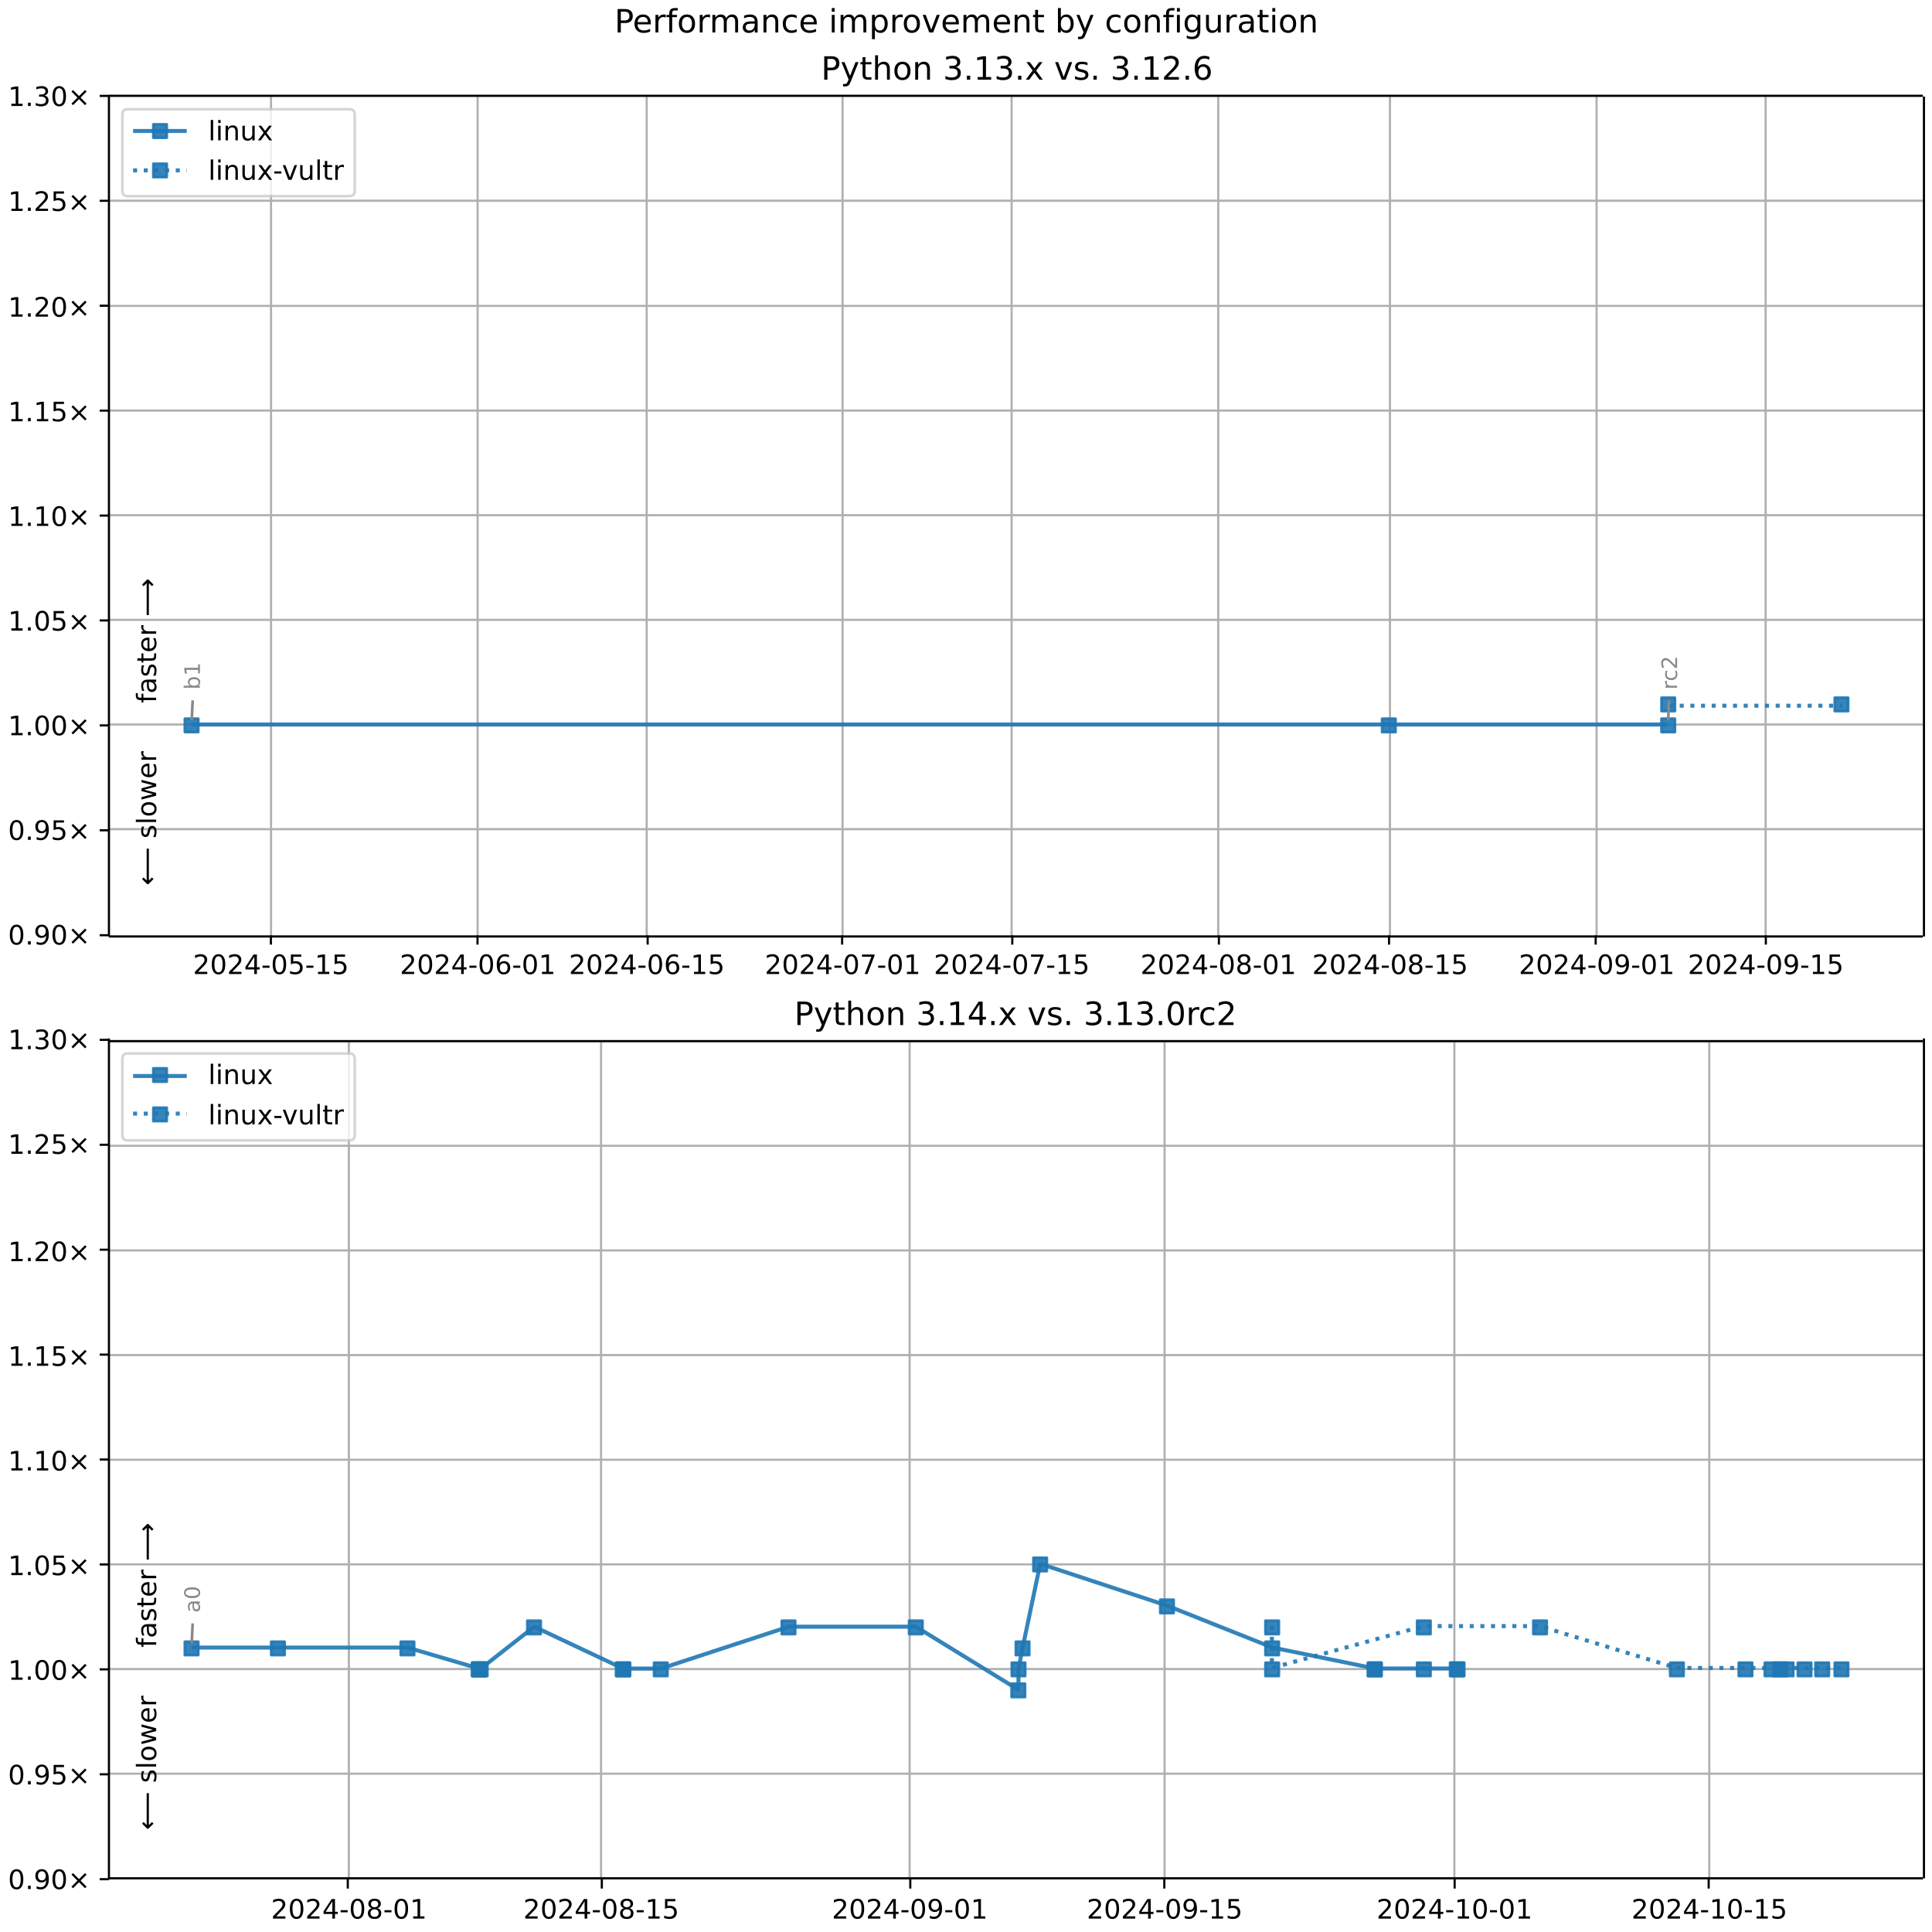
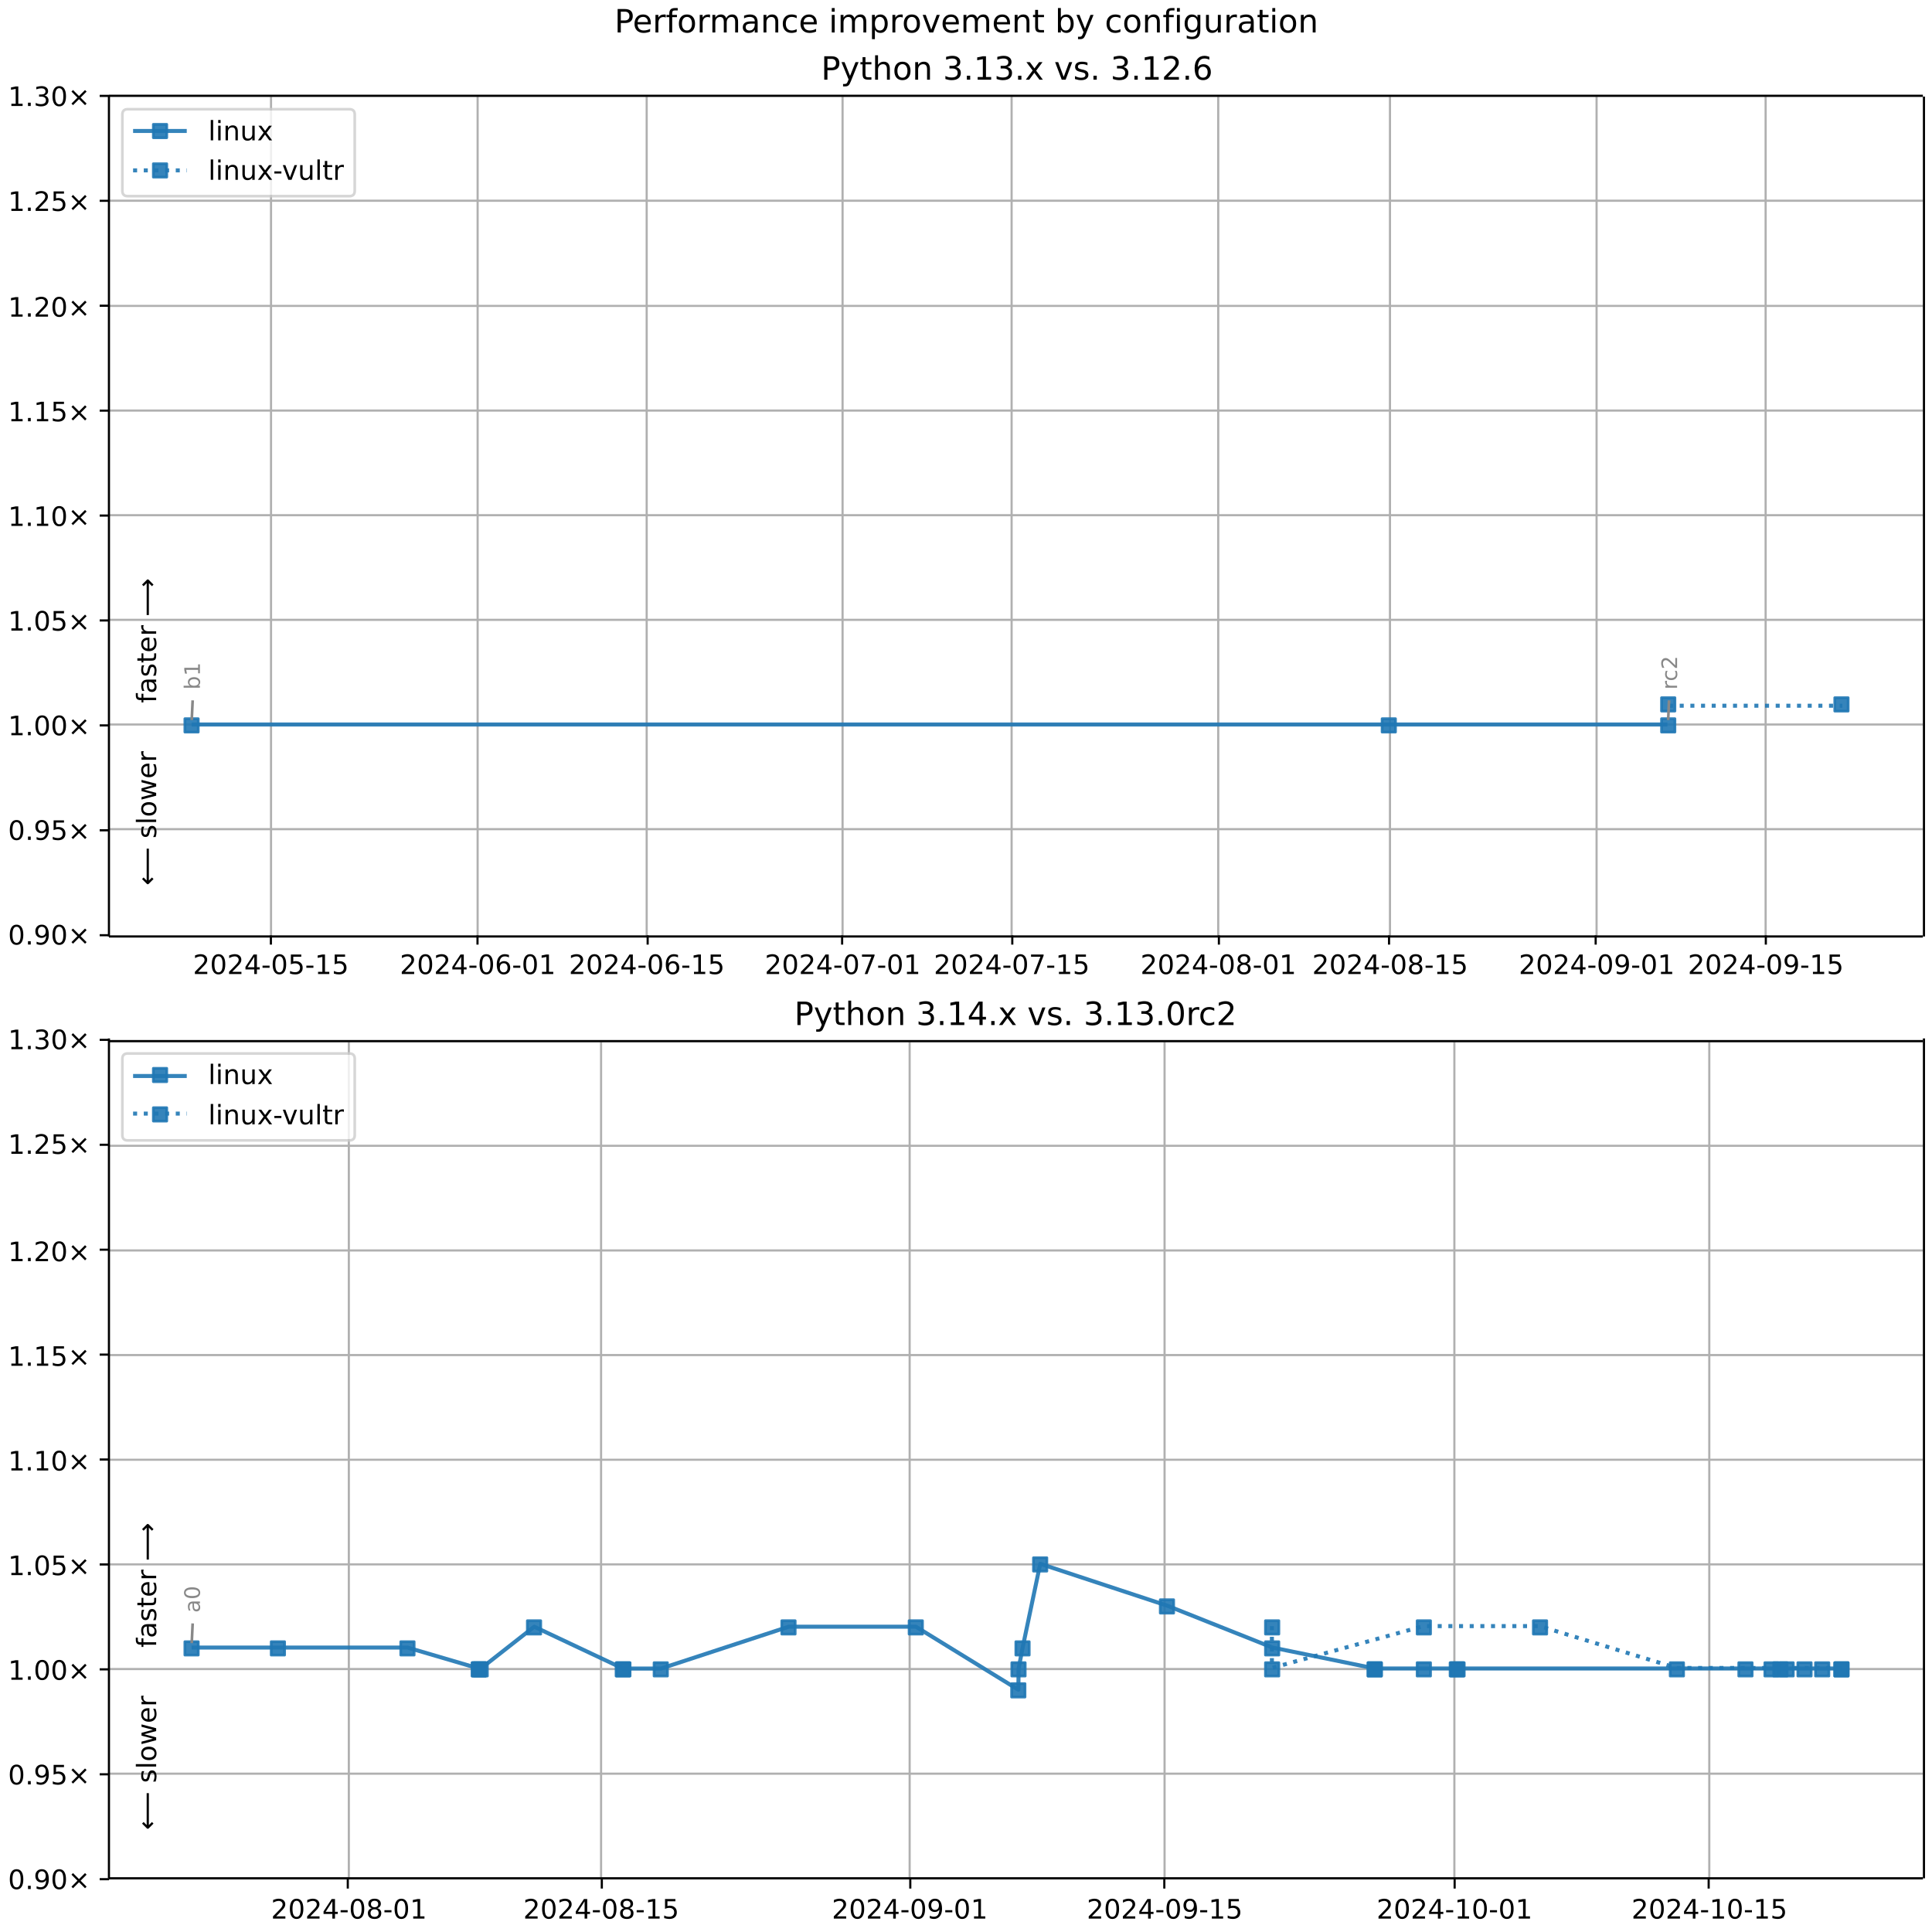
<svg xmlns="http://www.w3.org/2000/svg" xmlns:xlink="http://www.w3.org/1999/xlink" width="720pt" height="720pt" version="1.1" viewBox="0 0 720 720">
  <defs>
    <style type="text/css">*{stroke-linejoin: round; stroke-linecap: butt}</style>
  </defs>
  <path d="m0 720h720v-720h-720z" fill="#fff" />
  <path d="m40.6 349h676v-313h-676z" fill="#fff" />
  <path d="m101 349v-313" clip-path="url(#g)" fill="none" stroke="#b0b0b0" stroke-linecap="square" stroke-width=".8" />
  <defs>
    <path id="m" d="m0 0v3.5" stroke="#000" stroke-width=".8" />
  </defs>
  <use x="100.953" y="348.529" stroke="#000000" stroke-width=".8" xlink:href="#m" />
  <g transform="translate(71.9 363) scale(.1 -.1)">
    <defs>
      <path id="d" transform="scale(.0156)" d="m1228 531h2203v-531h-2962v531q359 372 979 998 621 627 780 809 303 340 423 576 121 236 121 464 0 372-261 606-261 235-680 235-297 0-627-103-329-103-704-313v638q381 153 712 231 332 78 607 78 725 0 1156-363 431-362 431-968 0-288-108-546-107-257-392-607-78-91-497-524-418-433-1181-1211z" />
      <path id="a" transform="scale(.0156)" d="m2034 4250q-487 0-733-480-245-479-245-1442 0-959 245-1439 246-480 733-480 491 0 736 480 246 480 246 1439 0 963-246 1442-245 480-736 480zm0 500q785 0 1199-621 414-620 414-1801 0-1178-414-1799-414-620-1199-620-784 0-1198 620-414 621-414 1799 0 1181 414 1801 414 621 1198 621z" />
      <path id="l" transform="scale(.0156)" d="m2419 4116-1594-2491h1594v2491zm-166 550h794v-3041h666v-525h-666v-1100h-628v1100h-2106v609l1940 2957z" />
      <path id="e" transform="scale(.0156)" d="m313 2009h1684v-512h-1684v512z" />
      <path id="k" transform="scale(.0156)" d="m691 4666h2478v-532h-1900v-1143q137 47 274 70 138 23 276 23 781 0 1237-428 457-428 457-1159 0-753-469-1171-469-417-1322-417-294 0-599 50-304 50-629 150v635q281-153 581-228t634-75q541 0 856 284 316 284 316 772 0 487-316 771-315 285-856 285-253 0-505-56-251-56-513-175v2344z" />
      <path id="c" transform="scale(.0156)" d="m794 531h1031v3560l-1122-225v575l1116 225h631v-4135h1031v-531h-2687v531z" />
    </defs>
    <use xlink:href="#d" />
    <use x="63.623" xlink:href="#a" />
    <use x="127.246" xlink:href="#d" />
    <use x="190.869" xlink:href="#l" />
    <use x="254.492" xlink:href="#e" />
    <use x="290.576" xlink:href="#a" />
    <use x="354.199" xlink:href="#k" />
    <use x="417.822" xlink:href="#e" />
    <use x="453.906" xlink:href="#c" />
    <use x="517.529" xlink:href="#k" />
  </g>
  <path d="m178 349v-313" clip-path="url(#g)" fill="none" stroke="#b0b0b0" stroke-linecap="square" stroke-width=".8" />
  <use x="177.953" y="348.529" stroke="#000000" stroke-width=".8" xlink:href="#m" />
  <g transform="translate(149 363) scale(.1 -.1)">
    <defs>
      <path id="ah" transform="scale(.0156)" d="m2113 2584q-425 0-674-291-248-290-248-796 0-503 248-796 249-292 674-292t673 292q248 293 248 796 0 506-248 796-248 291-673 291zm1253 1979v-575q-238 112-480 171-242 60-480 60-625 0-955-422-329-422-376-1275 184 272 462 417 279 145 613 145 703 0 1111-427 408-426 408-1160 0-719-425-1154-425-434-1131-434-810 0-1238 620-428 621-428 1799 0 1106 525 1764t1409 658q238 0 480-47t505-140z" />
    </defs>
    <use xlink:href="#d" />
    <use x="63.623" xlink:href="#a" />
    <use x="127.246" xlink:href="#d" />
    <use x="190.869" xlink:href="#l" />
    <use x="254.492" xlink:href="#e" />
    <use x="290.576" xlink:href="#a" />
    <use x="354.199" xlink:href="#ah" />
    <use x="417.822" xlink:href="#e" />
    <use x="453.906" xlink:href="#a" />
    <use x="517.529" xlink:href="#c" />
  </g>
  <path d="m241 349v-313" clip-path="url(#g)" fill="none" stroke="#b0b0b0" stroke-linecap="square" stroke-width=".8" />
  <use x="241.365" y="348.529" stroke="#000000" stroke-width=".8" xlink:href="#m" />
  <g transform="translate(212 363) scale(.1 -.1)">
    <use xlink:href="#d" />
    <use x="63.623" xlink:href="#a" />
    <use x="127.246" xlink:href="#d" />
    <use x="190.869" xlink:href="#l" />
    <use x="254.492" xlink:href="#e" />
    <use x="290.576" xlink:href="#a" />
    <use x="354.199" xlink:href="#ah" />
    <use x="417.822" xlink:href="#e" />
    <use x="453.906" xlink:href="#c" />
    <use x="517.529" xlink:href="#k" />
  </g>
  <path d="m314 349v-313" clip-path="url(#g)" fill="none" stroke="#b0b0b0" stroke-linecap="square" stroke-width=".8" />
  <use x="313.835" y="348.529" stroke="#000000" stroke-width=".8" xlink:href="#m" />
  <g transform="translate(285 363) scale(.1 -.1)">
    <defs>
      <path id="al" transform="scale(.0156)" d="m525 4666h3e3v-269l-1694-4397h-659l1594 4134h-2241v532z" />
    </defs>
    <use xlink:href="#d" />
    <use x="63.623" xlink:href="#a" />
    <use x="127.246" xlink:href="#d" />
    <use x="190.869" xlink:href="#l" />
    <use x="254.492" xlink:href="#e" />
    <use x="290.576" xlink:href="#a" />
    <use x="354.199" xlink:href="#al" />
    <use x="417.822" xlink:href="#e" />
    <use x="453.906" xlink:href="#a" />
    <use x="517.529" xlink:href="#c" />
  </g>
  <path d="m377 349v-313" clip-path="url(#g)" fill="none" stroke="#b0b0b0" stroke-linecap="square" stroke-width=".8" />
  <use x="377.247" y="348.529" stroke="#000000" stroke-width=".8" xlink:href="#m" />
  <g transform="translate(348 363) scale(.1 -.1)">
    <use xlink:href="#d" />
    <use x="63.623" xlink:href="#a" />
    <use x="127.246" xlink:href="#d" />
    <use x="190.869" xlink:href="#l" />
    <use x="254.492" xlink:href="#e" />
    <use x="290.576" xlink:href="#a" />
    <use x="354.199" xlink:href="#al" />
    <use x="417.822" xlink:href="#e" />
    <use x="453.906" xlink:href="#c" />
    <use x="517.529" xlink:href="#k" />
  </g>
  <path d="m454 349v-313" clip-path="url(#g)" fill="none" stroke="#b0b0b0" stroke-linecap="square" stroke-width=".8" />
  <use x="454.247" y="348.529" stroke="#000000" stroke-width=".8" xlink:href="#m" />
  <g transform="translate(425 363) scale(.1 -.1)">
    <defs>
      <path id="ad" transform="scale(.0156)" d="m2034 2216q-450 0-708-241-257-241-257-662 0-422 257-663 258-241 708-241t709 242q260 243 260 662 0 421-258 662-257 241-711 241zm-631 268q-406 100-633 378-226 279-226 679 0 559 398 884 399 325 1092 325 697 0 1094-325t397-884q0-400-227-679-226-278-629-378 456-106 710-416 255-309 255-755 0-679-414-1042-414-362-1186-362-771 0-1186 362-414 363-414 1042 0 446 256 755 257 310 713 416zm-231 997q0-362 226-565 227-203 636-203 407 0 636 203 230 203 230 565 0 363-230 566-229 203-636 203-409 0-636-203-226-203-226-566z" />
    </defs>
    <use xlink:href="#d" />
    <use x="63.623" xlink:href="#a" />
    <use x="127.246" xlink:href="#d" />
    <use x="190.869" xlink:href="#l" />
    <use x="254.492" xlink:href="#e" />
    <use x="290.576" xlink:href="#a" />
    <use x="354.199" xlink:href="#ad" />
    <use x="417.822" xlink:href="#e" />
    <use x="453.906" xlink:href="#a" />
    <use x="517.529" xlink:href="#c" />
  </g>
  <path d="m518 349v-313" clip-path="url(#g)" fill="none" stroke="#b0b0b0" stroke-linecap="square" stroke-width=".8" />
  <use x="517.659" y="348.529" stroke="#000000" stroke-width=".8" xlink:href="#m" />
  <g transform="translate(489 363) scale(.1 -.1)">
    <use xlink:href="#d" />
    <use x="63.623" xlink:href="#a" />
    <use x="127.246" xlink:href="#d" />
    <use x="190.869" xlink:href="#l" />
    <use x="254.492" xlink:href="#e" />
    <use x="290.576" xlink:href="#a" />
    <use x="354.199" xlink:href="#ad" />
    <use x="417.822" xlink:href="#e" />
    <use x="453.906" xlink:href="#c" />
    <use x="517.529" xlink:href="#k" />
  </g>
  <path d="m595 349v-313" clip-path="url(#g)" fill="none" stroke="#b0b0b0" stroke-linecap="square" stroke-width=".8" />
  <use x="594.659" y="348.529" stroke="#000000" stroke-width=".8" xlink:href="#m" />
  <g transform="translate(566 363) scale(.1 -.1)">
    <defs>
      <path id="t" transform="scale(.0156)" d="m703 97v575q238-113 481-172 244-59 479-59 625 0 954 420 330 420 377 1277-181-269-460-413-278-144-615-144-700 0-1108 423-408 424-408 1159 0 718 425 1152 425 435 1131 435 810 0 1236-621 427-620 427-1801 0-1103-524-1761-523-658-1407-658-238 0-482 47-243 47-506 141zm1256 1978q425 0 673 290 249 291 249 798 0 503-249 795-248 292-673 292t-673-292-248-795q0-507 248-798 248-290 673-290z" />
    </defs>
    <use xlink:href="#d" />
    <use x="63.623" xlink:href="#a" />
    <use x="127.246" xlink:href="#d" />
    <use x="190.869" xlink:href="#l" />
    <use x="254.492" xlink:href="#e" />
    <use x="290.576" xlink:href="#a" />
    <use x="354.199" xlink:href="#t" />
    <use x="417.822" xlink:href="#e" />
    <use x="453.906" xlink:href="#a" />
    <use x="517.529" xlink:href="#c" />
  </g>
  <path d="m658 349v-313" clip-path="url(#g)" fill="none" stroke="#b0b0b0" stroke-linecap="square" stroke-width=".8" />
  <use x="658.071" y="348.529" stroke="#000000" stroke-width=".8" xlink:href="#m" />
  <g transform="translate(629 363) scale(.1 -.1)">
    <use xlink:href="#d" />
    <use x="63.623" xlink:href="#a" />
    <use x="127.246" xlink:href="#d" />
    <use x="190.869" xlink:href="#l" />
    <use x="254.492" xlink:href="#e" />
    <use x="290.576" xlink:href="#a" />
    <use x="354.199" xlink:href="#t" />
    <use x="417.822" xlink:href="#e" />
    <use x="453.906" xlink:href="#c" />
    <use x="517.529" xlink:href="#k" />
  </g>
  <path d="m40.6 349h676" clip-path="url(#g)" fill="none" stroke="#b0b0b0" stroke-linecap="square" stroke-width=".8" />
  <defs>
    <path id="i" d="m0 0h-3.5" stroke="#000" stroke-width=".8" />
  </defs>
  <use x="40.646" y="348.529" stroke="#000000" stroke-width=".8" xlink:href="#i" />
  <g transform="translate(3 352) scale(.1 -.1)">
    <defs>
      <path id="f" transform="scale(.0156)" d="m684 794h660v-794h-660v794z" />
      <path id="j" transform="scale(.0156)" d="m4488 3438-1429-1435 1429-1428-372-378-1435 1434-1434-1434-369 378 1425 1428-1425 1435 369 378 1434-1435 1435 1435 372-378z" />
    </defs>
    <use xlink:href="#a" />
    <use x="63.623" xlink:href="#f" />
    <use x="95.41" xlink:href="#t" />
    <use x="159.033" xlink:href="#a" />
    <use x="222.656" xlink:href="#j" />
  </g>
  <path d="m40.6 309h676" clip-path="url(#g)" fill="none" stroke="#b0b0b0" stroke-linecap="square" stroke-width=".8" />
  <use x="40.646" y="309.429" stroke="#000000" stroke-width=".8" xlink:href="#i" />
  <g transform="translate(3 313) scale(.1 -.1)">
    <use xlink:href="#a" />
    <use x="63.623" xlink:href="#f" />
    <use x="95.41" xlink:href="#t" />
    <use x="159.033" xlink:href="#k" />
    <use x="222.656" xlink:href="#j" />
  </g>
  <path d="m40.6 270h676" clip-path="url(#g)" fill="none" stroke="#b0b0b0" stroke-linecap="square" stroke-width=".8" />
  <use x="40.646" y="270.33" stroke="#000000" stroke-width=".8" xlink:href="#i" />
  <g transform="translate(3 274) scale(.1 -.1)">
    <use xlink:href="#c" />
    <use x="63.623" xlink:href="#f" />
    <use x="95.41" xlink:href="#a" />
    <use x="159.033" xlink:href="#a" />
    <use x="222.656" xlink:href="#j" />
  </g>
  <path d="m40.6 231h676" clip-path="url(#g)" fill="none" stroke="#b0b0b0" stroke-linecap="square" stroke-width=".8" />
  <use x="40.646" y="231.23" stroke="#000000" stroke-width=".8" xlink:href="#i" />
  <g transform="translate(3 235) scale(.1 -.1)">
    <use xlink:href="#c" />
    <use x="63.623" xlink:href="#f" />
    <use x="95.41" xlink:href="#a" />
    <use x="159.033" xlink:href="#k" />
    <use x="222.656" xlink:href="#j" />
  </g>
  <path d="m40.6 192h676" clip-path="url(#g)" fill="none" stroke="#b0b0b0" stroke-linecap="square" stroke-width=".8" />
  <use x="40.646" y="192.131" stroke="#000000" stroke-width=".8" xlink:href="#i" />
  <g transform="translate(3 196) scale(.1 -.1)">
    <use xlink:href="#c" />
    <use x="63.623" xlink:href="#f" />
    <use x="95.41" xlink:href="#c" />
    <use x="159.033" xlink:href="#a" />
    <use x="222.656" xlink:href="#j" />
  </g>
  <path d="m40.6 153h676" clip-path="url(#g)" fill="none" stroke="#b0b0b0" stroke-linecap="square" stroke-width=".8" />
  <use x="40.646" y="153.031" stroke="#000000" stroke-width=".8" xlink:href="#i" />
  <g transform="translate(3 157) scale(.1 -.1)">
    <use xlink:href="#c" />
    <use x="63.623" xlink:href="#f" />
    <use x="95.41" xlink:href="#c" />
    <use x="159.033" xlink:href="#k" />
    <use x="222.656" xlink:href="#j" />
  </g>
  <path d="m40.6 114h676" clip-path="url(#g)" fill="none" stroke="#b0b0b0" stroke-linecap="square" stroke-width=".8" />
  <use x="40.646" y="113.932" stroke="#000000" stroke-width=".8" xlink:href="#i" />
  <g transform="translate(3 118) scale(.1 -.1)">
    <use xlink:href="#c" />
    <use x="63.623" xlink:href="#f" />
    <use x="95.41" xlink:href="#d" />
    <use x="159.033" xlink:href="#a" />
    <use x="222.656" xlink:href="#j" />
  </g>
  <path d="m40.6 74.8h676" clip-path="url(#g)" fill="none" stroke="#b0b0b0" stroke-linecap="square" stroke-width=".8" />
  <use x="40.646" y="74.832" stroke="#000000" stroke-width=".8" xlink:href="#i" />
  <g transform="translate(3 78.6) scale(.1 -.1)">
    <use xlink:href="#c" />
    <use x="63.623" xlink:href="#f" />
    <use x="95.41" xlink:href="#d" />
    <use x="159.033" xlink:href="#k" />
    <use x="222.656" xlink:href="#j" />
  </g>
  <path d="m40.6 35.7h676" clip-path="url(#g)" fill="none" stroke="#b0b0b0" stroke-linecap="square" stroke-width=".8" />
  <use x="40.646" y="35.733" stroke="#000000" stroke-width=".8" xlink:href="#i" />
  <g transform="translate(3 39.5) scale(.1 -.1)">
    <defs>
      <path id="u" transform="scale(.0156)" d="m2597 2516q453-97 707-404 255-306 255-756 0-690-475-1069-475-378-1350-378-293 0-604 58t-642 174v609q262-153 574-231 313-78 654-78 593 0 904 234t311 681q0 413-289 645-289 233-804 233h-544v519h569q465 0 712 186t247 536q0 359-255 551-254 193-729 193-260 0-557-57-297-56-653-174v562q360 100 674 150t592 50q719 0 1137-327 419-326 419-882 0-388-222-655t-631-370z" />
    </defs>
    <use xlink:href="#c" />
    <use x="63.623" xlink:href="#f" />
    <use x="95.41" xlink:href="#u" />
    <use x="159.033" xlink:href="#a" />
    <use x="222.656" xlink:href="#j" />
  </g>
  <path d="m71.4 270h446 104" clip-path="url(#g)" fill="none" stroke="#1f77b4" stroke-linecap="square" stroke-opacity=".9" stroke-width="1.5" />
  <defs>
    <path id="b" d="m-2.5 2.5h5v-5h-5z" stroke="#1f77b4" stroke-opacity=".9" />
  </defs>
  <g clip-path="url(#g)" fill="#1f77b4" fill-opacity=".9" stroke="#1f77b4" stroke-opacity=".9">
    <use x="71.389" y="270.33" xlink:href="#b" />
    <use x="517.569" y="270.33" xlink:href="#b" />
    <use x="621.695" y="270.33" xlink:href="#b" />
  </g>
  <g stroke="#1f77b4" stroke-opacity=".9">
    <path d="m622 263h64.6" clip-path="url(#g)" fill="none" stroke-dasharray="1.5,2.475" stroke-width="1.5" />
    <g clip-path="url(#g)" fill="#1f77b4" fill-opacity=".9">
      <use x="621.695" y="262.51" xlink:href="#b" />
      <use x="686.256" y="262.51" xlink:href="#b" />
    </g>
  </g>
  <path d="m40.6 349v-313" fill="none" stroke="#000" stroke-linecap="square" stroke-width=".8" />
  <path d="m717 349v-313" fill="none" stroke="#000" stroke-linecap="square" stroke-width=".8" />
  <path d="m40.6 349h676" fill="none" stroke="#000" stroke-linecap="square" stroke-width=".8" />
  <path d="m40.6 35.7h676" fill="none" stroke="#000" stroke-linecap="square" stroke-width=".8" />
  <path d="m71.8 261-0.348 7.35" fill="none" stroke="#888" stroke-linecap="round" />
  <g transform="translate(74.5 257) rotate(-90) scale(.08 -.08)" fill="#888">
    <defs>
      <path id="ak" transform="scale(.0156)" d="m3116 1747q0 634-261 995t-717 361q-457 0-718-361t-261-995 261-995 718-361q456 0 717 361t261 995zm-1957 1222q182 312 458 463 277 152 661 152 638 0 1036-506 399-506 399-1331t-399-1332q-398-506-1036-506-384 0-661 152-276 152-458 464v-525h-578v4863h578v-1894z" />
    </defs>
    <use xlink:href="#ak" />
    <use x="63.477" xlink:href="#c" />
  </g>
  <path d="m622 261-0.326 7.34" fill="none" stroke="#888" stroke-linecap="round" />
  <g transform="translate(625 257) rotate(-90) scale(.08 -.08)" fill="#888">
    <defs>
      <path id="n" transform="scale(.0156)" d="m2631 2963q-97 56-211 82-114 27-251 27-488 0-749-317t-261-911v-1844h-578v3500h578v-544q182 319 472 473 291 155 707 155 59 0 131-8 72-7 159-23l3-590z" />
      <path id="ac" transform="scale(.0156)" d="m3122 3366v-538q-244 135-489 202t-495 67q-560 0-870-355-309-354-309-995t309-996q310-354 870-354 250 0 495 67t489 202v-532q-241-112-499-168-257-57-548-57-791 0-1257 497-465 497-465 1341 0 856 470 1346 471 491 1290 491 265 0 518-55 253-54 491-163z" />
    </defs>
    <use xlink:href="#n" />
    <use x="38.863" xlink:href="#ac" />
    <use x="93.844" xlink:href="#d" />
  </g>
  <g clip-path="url(#g)">
    <g transform="translate(58.2 262) rotate(-90) scale(.1 -.1)">
      <defs>
        <path id="ab" transform="scale(.0156)" d="m2375 4863v-479h-550q-309 0-430-125-120-125-120-450v-309h947v-447h-947v-3053h-578v3053h-550v447h550v244q0 584 272 851 272 268 862 268h544z" />
        <path id="aa" transform="scale(.0156)" d="m2194 1759q-697 0-966-159t-269-544q0-306 202-486 202-179 548-179 479 0 768 339t289 901v128h-572zm1147 238v-2e3h-575v531q-197-318-491-470t-719-152q-537 0-855 302-317 302-317 808 0 590 395 890 396 300 1180 300h807v57q0 397-261 614t-733 217q-300 0-585-72-284-72-546-216v532q315 122 612 182 297 61 578 61 760 0 1135-394 375-393 375-1193z" />
        <path id="y" transform="scale(.0156)" d="m2834 3397v-544q-243 125-506 187-262 63-544 63-428 0-642-131t-214-394q0-200 153-314t616-217l197-44q612-131 870-370t258-667q0-488-386-773-386-284-1061-284-281 0-586 55t-642 164v594q319-166 628-249 309-82 613-82 406 0 624 139 219 139 219 392 0 234-158 359-157 125-692 241l-200 47q-534 112-772 345-237 233-237 639 0 494 350 762 350 269 994 269 318 0 599-47 282-46 519-140z" />
        <path id="p" transform="scale(.0156)" d="m1172 4494v-994h1184v-447h-1184v-1900q0-428 117-550t477-122h590v-481h-590q-666 0-919 248-253 249-253 905v1900h-422v447h422v994h578z" />
        <path id="s" transform="scale(.0156)" d="m3597 1894v-281h-2644q38-594 358-905t892-311q331 0 642 81t618 244v-544q-310-131-635-200t-659-69q-838 0-1327 487-489 488-489 1320 0 859 464 1363 464 505 1252 505 706 0 1117-455 411-454 411-1235zm-575 169q-6 471-264 752-258 282-683 282-481 0-770-272t-333-766l2050 4z" />
        <path id="am" transform="scale(.0156)" d="m8863 2147v-281l-1229-1228-375 375 729 728h-7622v531h7622l-729 728 375 375 1229-1228z" />
      </defs>
      <use xlink:href="#ab" />
      <use x="35.205" xlink:href="#aa" />
      <use x="96.484" xlink:href="#y" />
      <use x="148.584" xlink:href="#p" />
      <use x="187.793" xlink:href="#s" />
      <use x="249.316" xlink:href="#n" />
      <use x="290.43" xlink:href="#DejaVuSans-20" />
      <use x="322.217" xlink:href="#am" />
    </g>
  </g>
  <g clip-path="url(#g)">
    <g transform="translate(58.2 330) rotate(-90) scale(.1 -.1)">
      <defs>
        <path id="an" transform="scale(.0156)" d="m313 1866v281l1228 1228 375-375-728-728h7621v-531h-7621l728-728-375-375-1228 1228z" />
        <path id="r" transform="scale(.0156)" d="m603 4863h575v-4863h-575v4863z" />
        <path id="q" transform="scale(.0156)" d="m1959 3097q-462 0-731-361t-269-989 267-989q268-361 733-361 460 0 728 362 269 363 269 988 0 622-269 986-268 364-728 364zm0 487q750 0 1178-488 429-487 429-1349 0-859-429-1349-428-489-1178-489-753 0-1180 489-426 490-426 1349 0 862 426 1349 427 488 1180 488z" />
        <path id="ai" transform="scale(.0156)" d="m269 3500h575l719-2731 715 2731h678l719-2731 716 2731h575l-916-3500h-678l-753 2869-756-2869h-679l-915 3500z" />
      </defs>
      <use xlink:href="#an" />
      <use x="143.359" xlink:href="#DejaVuSans-20" />
      <use x="175.146" xlink:href="#y" />
      <use x="227.246" xlink:href="#r" />
      <use x="255.029" xlink:href="#q" />
      <use x="316.211" xlink:href="#ai" />
      <use x="397.998" xlink:href="#s" />
      <use x="459.521" xlink:href="#n" />
    </g>
  </g>
  <g transform="translate(306 29.7) scale(.12 -.12)">
    <defs>
      <path id="ag" transform="scale(.0156)" d="m1259 4147v-1753h794q441 0 681 228 241 228 241 650 0 419-241 647-240 228-681 228h-794zm-631 519h1425q785 0 1186-355 402-355 402-1039 0-691-402-1044-401-353-1186-353h-794v-1875h-631v4666z" />
      <path id="ae" transform="scale(.0156)" d="m2059-325q-243-625-475-815-231-191-618-191h-460v481h338q237 0 368 113 132 112 291 531l103 262-1415 3444h609l1094-2737 1094 2737h609l-1538-3825z" />
      <path id="aj" transform="scale(.0156)" d="m3513 2113v-2113h-575v2094q0 497-194 743-194 247-581 247-466 0-735-297-269-296-269-809v-1978h-578v4863h578v-1907q207 316 486 472 280 156 646 156 603 0 912-373 310-373 310-1098z" />
      <path id="o" transform="scale(.0156)" d="m3513 2113v-2113h-575v2094q0 497-194 743-194 247-581 247-466 0-735-297-269-296-269-809v-1978h-578v3500h578v-544q207 316 486 472 280 156 646 156 603 0 912-373 310-373 310-1098z" />
      <path id="x" transform="scale(.0156)" d="m3513 3500-1266-1703 1331-1797h-678l-1019 1375-1018-1375h-679l1360 1831-1244 1669h678l928-1247 928 1247h679z" />
      <path id="z" transform="scale(.0156)" d="m191 3500h609l1094-2937 1094 2937h609l-1313-3500h-781l-1312 3500z" />
    </defs>
    <use xlink:href="#ag" />
    <use x="60.303" xlink:href="#ae" />
    <use x="119.482" xlink:href="#p" />
    <use x="158.691" xlink:href="#aj" />
    <use x="222.07" xlink:href="#q" />
    <use x="283.252" xlink:href="#o" />
    <use x="346.631" xlink:href="#DejaVuSans-20" />
    <use x="378.418" xlink:href="#u" />
    <use x="442.041" xlink:href="#f" />
    <use x="473.828" xlink:href="#c" />
    <use x="537.451" xlink:href="#u" />
    <use x="601.074" xlink:href="#f" />
    <use x="632.861" xlink:href="#x" />
    <use x="692.041" xlink:href="#DejaVuSans-20" />
    <use x="723.828" xlink:href="#z" />
    <use x="783.008" xlink:href="#y" />
    <use x="835.107" xlink:href="#f" />
    <use x="866.895" xlink:href="#DejaVuSans-20" />
    <use x="898.682" xlink:href="#u" />
    <use x="962.305" xlink:href="#f" />
    <use x="994.092" xlink:href="#c" />
    <use x="1057.715" xlink:href="#d" />
    <use x="1121.338" xlink:href="#f" />
    <use x="1153.125" xlink:href="#ah" />
  </g>
  <path d="m47.6 73.1h82.6q2 0 2-2v-28.4q0-2-2-2h-82.6q-2 0-2 2v28.4q0 2 2 2z" fill="#fff" opacity=".8" stroke="#ccc" />
  <path d="m49.6 48.8h10 10" fill="none" stroke="#1f77b4" stroke-linecap="square" stroke-opacity=".9" stroke-width="1.5" />
  <use x="59.646" y="48.831" fill="#1f77b4" fill-opacity=".9" stroke="#1f77b4" stroke-opacity=".9" xlink:href="#b" />
  <g transform="translate(77.6 52.3) scale(.1 -.1)">
    <defs>
      <path id="w" transform="scale(.0156)" d="m603 3500h575v-3500h-575v3500zm0 1363h575v-729h-575v729z" />
      <path id="v" transform="scale(.0156)" d="m544 1381v2119h575v-2097q0-497 193-746 194-248 582-248 465 0 735 297 271 297 271 810v1984h575v-3500h-575v538q-209-319-486-474-276-155-642-155-603 0-916 375-312 375-312 1097zm1447 2203z" />
    </defs>
    <use xlink:href="#r" />
    <use x="27.783" xlink:href="#w" />
    <use x="55.566" xlink:href="#o" />
    <use x="118.945" xlink:href="#v" />
    <use x="182.324" xlink:href="#x" />
  </g>
  <path d="m49.6 63.5h10 10" fill="none" stroke="#1f77b4" stroke-dasharray="1.5,2.475" stroke-opacity=".9" stroke-width="1.5" />
  <use x="59.646" y="63.509" fill="#1f77b4" fill-opacity=".9" stroke="#1f77b4" stroke-opacity=".9" xlink:href="#b" />
  <g transform="translate(77.6 67) scale(.1 -.1)">
    <use xlink:href="#r" />
    <use x="27.783" xlink:href="#w" />
    <use x="55.566" xlink:href="#o" />
    <use x="118.945" xlink:href="#v" />
    <use x="182.324" xlink:href="#x" />
    <use x="241.504" xlink:href="#e" />
    <use x="274.963" xlink:href="#z" />
    <use x="334.143" xlink:href="#v" />
    <use x="397.521" xlink:href="#r" />
    <use x="425.305" xlink:href="#p" />
    <use x="464.514" xlink:href="#n" />
  </g>
  <path d="m40.6 700h676v-313h-676z" fill="#fff" />
  <path d="m130 700v-313" clip-path="url(#h)" fill="none" stroke="#b0b0b0" stroke-linecap="square" stroke-width=".8" />
  <use x="129.609" y="700.322" stroke="#000000" stroke-width=".8" xlink:href="#m" />
  <g transform="translate(101 715) scale(.1 -.1)">
    <use xlink:href="#d" />
    <use x="63.623" xlink:href="#a" />
    <use x="127.246" xlink:href="#d" />
    <use x="190.869" xlink:href="#l" />
    <use x="254.492" xlink:href="#e" />
    <use x="290.576" xlink:href="#a" />
    <use x="354.199" xlink:href="#ad" />
    <use x="417.822" xlink:href="#e" />
    <use x="453.906" xlink:href="#a" />
    <use x="517.529" xlink:href="#c" />
  </g>
  <path d="m224 700v-313" clip-path="url(#h)" fill="none" stroke="#b0b0b0" stroke-linecap="square" stroke-width=".8" />
  <use x="224.28" y="700.322" stroke="#000000" stroke-width=".8" xlink:href="#m" />
  <g transform="translate(195 715) scale(.1 -.1)">
    <use xlink:href="#d" />
    <use x="63.623" xlink:href="#a" />
    <use x="127.246" xlink:href="#d" />
    <use x="190.869" xlink:href="#l" />
    <use x="254.492" xlink:href="#e" />
    <use x="290.576" xlink:href="#a" />
    <use x="354.199" xlink:href="#ad" />
    <use x="417.822" xlink:href="#e" />
    <use x="453.906" xlink:href="#c" />
    <use x="517.529" xlink:href="#k" />
  </g>
  <path d="m339 700v-313" clip-path="url(#h)" fill="none" stroke="#b0b0b0" stroke-linecap="square" stroke-width=".8" />
  <use x="339.237" y="700.322" stroke="#000000" stroke-width=".8" xlink:href="#m" />
  <g transform="translate(310 715) scale(.1 -.1)">
    <use xlink:href="#d" />
    <use x="63.623" xlink:href="#a" />
    <use x="127.246" xlink:href="#d" />
    <use x="190.869" xlink:href="#l" />
    <use x="254.492" xlink:href="#e" />
    <use x="290.576" xlink:href="#a" />
    <use x="354.199" xlink:href="#t" />
    <use x="417.822" xlink:href="#e" />
    <use x="453.906" xlink:href="#a" />
    <use x="517.529" xlink:href="#c" />
  </g>
  <path d="m434 700v-313" clip-path="url(#h)" fill="none" stroke="#b0b0b0" stroke-linecap="square" stroke-width=".8" />
  <use x="433.907" y="700.322" stroke="#000000" stroke-width=".8" xlink:href="#m" />
  <g transform="translate(405 715) scale(.1 -.1)">
    <use xlink:href="#d" />
    <use x="63.623" xlink:href="#a" />
    <use x="127.246" xlink:href="#d" />
    <use x="190.869" xlink:href="#l" />
    <use x="254.492" xlink:href="#e" />
    <use x="290.576" xlink:href="#a" />
    <use x="354.199" xlink:href="#t" />
    <use x="417.822" xlink:href="#e" />
    <use x="453.906" xlink:href="#c" />
    <use x="517.529" xlink:href="#k" />
  </g>
  <path d="m542 700v-313" clip-path="url(#h)" fill="none" stroke="#b0b0b0" stroke-linecap="square" stroke-width=".8" />
  <use x="542.102" y="700.322" stroke="#000000" stroke-width=".8" xlink:href="#m" />
  <g transform="translate(513 715) scale(.1 -.1)">
    <use xlink:href="#d" />
    <use x="63.623" xlink:href="#a" />
    <use x="127.246" xlink:href="#d" />
    <use x="190.869" xlink:href="#l" />
    <use x="254.492" xlink:href="#e" />
    <use x="290.576" xlink:href="#c" />
    <use x="354.199" xlink:href="#a" />
    <use x="417.822" xlink:href="#e" />
    <use x="453.906" xlink:href="#a" />
    <use x="517.529" xlink:href="#c" />
  </g>
  <path d="m637 700v-313" clip-path="url(#h)" fill="none" stroke="#b0b0b0" stroke-linecap="square" stroke-width=".8" />
  <use x="636.773" y="700.322" stroke="#000000" stroke-width=".8" xlink:href="#m" />
  <g transform="translate(608 715) scale(.1 -.1)">
    <use xlink:href="#d" />
    <use x="63.623" xlink:href="#a" />
    <use x="127.246" xlink:href="#d" />
    <use x="190.869" xlink:href="#l" />
    <use x="254.492" xlink:href="#e" />
    <use x="290.576" xlink:href="#c" />
    <use x="354.199" xlink:href="#a" />
    <use x="417.822" xlink:href="#e" />
    <use x="453.906" xlink:href="#c" />
    <use x="517.529" xlink:href="#k" />
  </g>
  <path d="m40.6 700h676" clip-path="url(#h)" fill="none" stroke="#b0b0b0" stroke-linecap="square" stroke-width=".8" />
  <use x="40.646" y="700.322" stroke="#000000" stroke-width=".8" xlink:href="#i" />
  <g transform="translate(3 704) scale(.1 -.1)">
    <use xlink:href="#a" />
    <use x="63.623" xlink:href="#f" />
    <use x="95.41" xlink:href="#t" />
    <use x="159.033" xlink:href="#a" />
    <use x="222.656" xlink:href="#j" />
  </g>
  <path d="m40.6 661h676" clip-path="url(#h)" fill="none" stroke="#b0b0b0" stroke-linecap="square" stroke-width=".8" />
  <use x="40.646" y="661.222" stroke="#000000" stroke-width=".8" xlink:href="#i" />
  <g transform="translate(3 665) scale(.1 -.1)">
    <use xlink:href="#a" />
    <use x="63.623" xlink:href="#f" />
    <use x="95.41" xlink:href="#t" />
    <use x="159.033" xlink:href="#k" />
    <use x="222.656" xlink:href="#j" />
  </g>
  <path d="m40.6 622h676" clip-path="url(#h)" fill="none" stroke="#b0b0b0" stroke-linecap="square" stroke-width=".8" />
  <use x="40.646" y="622.123" stroke="#000000" stroke-width=".8" xlink:href="#i" />
  <g transform="translate(3 626) scale(.1 -.1)">
    <use xlink:href="#c" />
    <use x="63.623" xlink:href="#f" />
    <use x="95.41" xlink:href="#a" />
    <use x="159.033" xlink:href="#a" />
    <use x="222.656" xlink:href="#j" />
  </g>
  <path d="m40.6 583h676" clip-path="url(#h)" fill="none" stroke="#b0b0b0" stroke-linecap="square" stroke-width=".8" />
  <use x="40.646" y="583.023" stroke="#000000" stroke-width=".8" xlink:href="#i" />
  <g transform="translate(3 587) scale(.1 -.1)">
    <use xlink:href="#c" />
    <use x="63.623" xlink:href="#f" />
    <use x="95.41" xlink:href="#a" />
    <use x="159.033" xlink:href="#k" />
    <use x="222.656" xlink:href="#j" />
  </g>
  <path d="m40.6 544h676" clip-path="url(#h)" fill="none" stroke="#b0b0b0" stroke-linecap="square" stroke-width=".8" />
  <use x="40.646" y="543.923" stroke="#000000" stroke-width=".8" xlink:href="#i" />
  <g transform="translate(3 548) scale(.1 -.1)">
    <use xlink:href="#c" />
    <use x="63.623" xlink:href="#f" />
    <use x="95.41" xlink:href="#c" />
    <use x="159.033" xlink:href="#a" />
    <use x="222.656" xlink:href="#j" />
  </g>
  <path d="m40.6 505h676" clip-path="url(#h)" fill="none" stroke="#b0b0b0" stroke-linecap="square" stroke-width=".8" />
  <use x="40.646" y="504.824" stroke="#000000" stroke-width=".8" xlink:href="#i" />
  <g transform="translate(3 509) scale(.1 -.1)">
    <use xlink:href="#c" />
    <use x="63.623" xlink:href="#f" />
    <use x="95.41" xlink:href="#c" />
    <use x="159.033" xlink:href="#k" />
    <use x="222.656" xlink:href="#j" />
  </g>
  <path d="m40.6 466h676" clip-path="url(#h)" fill="none" stroke="#b0b0b0" stroke-linecap="square" stroke-width=".8" />
  <use x="40.646" y="465.724" stroke="#000000" stroke-width=".8" xlink:href="#i" />
  <g transform="translate(3 470) scale(.1 -.1)">
    <use xlink:href="#c" />
    <use x="63.623" xlink:href="#f" />
    <use x="95.41" xlink:href="#d" />
    <use x="159.033" xlink:href="#a" />
    <use x="222.656" xlink:href="#j" />
  </g>
  <path d="m40.6 427h676" clip-path="url(#h)" fill="none" stroke="#b0b0b0" stroke-linecap="square" stroke-width=".8" />
  <use x="40.646" y="426.625" stroke="#000000" stroke-width=".8" xlink:href="#i" />
  <g transform="translate(3 430) scale(.1 -.1)">
    <use xlink:href="#c" />
    <use x="63.623" xlink:href="#f" />
    <use x="95.41" xlink:href="#d" />
    <use x="159.033" xlink:href="#k" />
    <use x="222.656" xlink:href="#j" />
  </g>
  <path d="m40.6 388h676" clip-path="url(#h)" fill="none" stroke="#b0b0b0" stroke-linecap="square" stroke-width=".8" />
  <use x="40.646" y="387.525" stroke="#000000" stroke-width=".8" xlink:href="#i" />
  <g transform="translate(3 391) scale(.1 -.1)">
    <use xlink:href="#c" />
    <use x="63.623" xlink:href="#f" />
    <use x="95.41" xlink:href="#u" />
    <use x="159.033" xlink:href="#a" />
    <use x="222.656" xlink:href="#j" />
  </g>
  <g stroke="#1f77b4" stroke-opacity=".9">
-     <path d="m71.4 614h32.2 48.3l26.6 7.82h0.043 0.644l19.9-15.6 33.1 15.6h0.232 13.9l47.6-15.6h47.4l38.2 23.5 0.076-7.82 1.5-7.82 6.57-31.3 47.3 15.6 39.2 15.6 38.2 7.82h0.071 18.3 12.3 0.281" clip-path="url(#h)" fill="none" stroke-linecap="square" stroke-width="1.5" />
+     <path d="m71.4 614h32.2 48.3l26.6 7.82h0.043 0.644l19.9-15.6 33.1 15.6h0.232 13.9l47.6-15.6h47.4l38.2 23.5 0.076-7.82 1.5-7.82 6.57-31.3 47.3 15.6 39.2 15.6 38.2 7.82h0.071 18.3 12.3 0.281 143" clip-path="url(#h)" fill="none" stroke-linecap="square" stroke-width="1.5" />
    <g clip-path="url(#h)" fill="#1f77b4" fill-opacity=".9">
      <use x="71.389" y="614.303" xlink:href="#b" />
      <use x="103.564" y="614.303" xlink:href="#b" />
      <use x="151.848" y="614.303" xlink:href="#b" />
      <use x="178.452" y="622.123" xlink:href="#b" />
      <use x="178.495" y="622.123" xlink:href="#b" />
      <use x="179.139" y="622.123" xlink:href="#b" />
      <use x="199.021" y="606.483" xlink:href="#b" />
      <use x="232.088" y="622.123" xlink:href="#b" />
      <use x="232.32" y="622.123" xlink:href="#b" />
      <use x="246.248" y="622.123" xlink:href="#b" />
      <use x="293.848" y="606.483" xlink:href="#b" />
      <use x="341.289" y="606.483" xlink:href="#b" />
      <use x="379.491" y="629.942" xlink:href="#b" />
      <use x="379.567" y="622.123" xlink:href="#b" />
      <use x="381.071" y="614.303" xlink:href="#b" />
      <use x="387.638" y="583.023" xlink:href="#b" />
      <use x="434.893" y="598.663" xlink:href="#b" />
      <use x="474.094" y="614.303" xlink:href="#b" />
      <use x="512.289" y="622.123" xlink:href="#b" />
      <use x="512.36" y="622.123" xlink:href="#b" />
      <use x="530.624" y="622.123" xlink:href="#b" />
      <use x="542.904" y="622.123" xlink:href="#b" />
      <use x="543.185" y="622.123" xlink:href="#b" />
+       <use x="686.256" y="622.123" xlink:href="#b" />
    </g>
  </g>
  <g stroke="#1f77b4" stroke-opacity=".9">
    <path d="m474 606v15.6l56.5-15.6h43.3l51 15.6h25.6 9.72 3.3 2.32 6.68 6.58 7.18" clip-path="url(#h)" fill="none" stroke-dasharray="1.5,2.475" stroke-width="1.5" />
    <g clip-path="url(#h)" fill="#1f77b4" fill-opacity=".9">
      <use x="474.094" y="606.483" xlink:href="#b" />
      <use x="474.094" y="622.123" xlink:href="#b" />
      <use x="530.624" y="606.483" xlink:href="#b" />
      <use x="573.925" y="606.483" xlink:href="#b" />
      <use x="624.927" y="622.123" xlink:href="#b" />
      <use x="650.481" y="622.123" xlink:href="#b" />
      <use x="660.199" y="622.123" xlink:href="#b" />
      <use x="663.5" y="622.123" xlink:href="#b" />
      <use x="665.818" y="622.123" xlink:href="#b" />
      <use x="672.495" y="622.123" xlink:href="#b" />
      <use x="679.074" y="622.123" xlink:href="#b" />
      <use x="686.256" y="622.123" xlink:href="#b" />
    </g>
  </g>
  <path d="m40.6 700v-313" fill="none" stroke="#000" stroke-linecap="square" stroke-width=".8" />
  <path d="m717 700v-313" fill="none" stroke="#000" stroke-linecap="square" stroke-width=".8" />
  <path d="m40.6 700h676" fill="none" stroke="#000" stroke-linecap="square" stroke-width=".8" />
  <path d="m40.6 388h676" fill="none" stroke="#000" stroke-linecap="square" stroke-width=".8" />
  <path d="m71.8 605-0.349 7.35" fill="none" stroke="#888" stroke-linecap="round" />
  <g transform="translate(74.5 601) rotate(-90) scale(.08 -.08)" fill="#888">
    <use xlink:href="#aa" />
    <use x="61.279" xlink:href="#a" />
  </g>
  <g clip-path="url(#h)">
    <g transform="translate(58.2 614) rotate(-90) scale(.1 -.1)">
      <use xlink:href="#ab" />
      <use x="35.205" xlink:href="#aa" />
      <use x="96.484" xlink:href="#y" />
      <use x="148.584" xlink:href="#p" />
      <use x="187.793" xlink:href="#s" />
      <use x="249.316" xlink:href="#n" />
      <use x="290.43" xlink:href="#DejaVuSans-20" />
      <use x="322.217" xlink:href="#am" />
    </g>
  </g>
  <g clip-path="url(#h)">
    <g transform="translate(58.2 682) rotate(-90) scale(.1 -.1)">
      <use xlink:href="#an" />
      <use x="143.359" xlink:href="#DejaVuSans-20" />
      <use x="175.146" xlink:href="#y" />
      <use x="227.246" xlink:href="#r" />
      <use x="255.029" xlink:href="#q" />
      <use x="316.211" xlink:href="#ai" />
      <use x="397.998" xlink:href="#s" />
      <use x="459.521" xlink:href="#n" />
    </g>
  </g>
  <g transform="translate(296 382) scale(.12 -.12)">
    <use xlink:href="#ag" />
    <use x="60.303" xlink:href="#ae" />
    <use x="119.482" xlink:href="#p" />
    <use x="158.691" xlink:href="#aj" />
    <use x="222.07" xlink:href="#q" />
    <use x="283.252" xlink:href="#o" />
    <use x="346.631" xlink:href="#DejaVuSans-20" />
    <use x="378.418" xlink:href="#u" />
    <use x="442.041" xlink:href="#f" />
    <use x="473.828" xlink:href="#c" />
    <use x="537.451" xlink:href="#l" />
    <use x="601.074" xlink:href="#f" />
    <use x="632.861" xlink:href="#x" />
    <use x="692.041" xlink:href="#DejaVuSans-20" />
    <use x="723.828" xlink:href="#z" />
    <use x="783.008" xlink:href="#y" />
    <use x="835.107" xlink:href="#f" />
    <use x="866.895" xlink:href="#DejaVuSans-20" />
    <use x="898.682" xlink:href="#u" />
    <use x="962.305" xlink:href="#f" />
    <use x="994.092" xlink:href="#c" />
    <use x="1057.715" xlink:href="#u" />
    <use x="1121.338" xlink:href="#f" />
    <use x="1153.125" xlink:href="#a" />
    <use x="1216.748" xlink:href="#n" />
    <use x="1255.611" xlink:href="#ac" />
    <use x="1310.592" xlink:href="#d" />
  </g>
  <path d="m47.6 425h82.6q2 0 2-2v-28.4q0-2-2-2h-82.6q-2 0-2 2v28.4q0 2 2 2z" fill="#fff" opacity=".8" stroke="#ccc" />
  <path d="m49.6 401h10 10" fill="none" stroke="#1f77b4" stroke-linecap="square" stroke-opacity=".9" stroke-width="1.5" />
  <use x="59.646" y="400.624" fill="#1f77b4" fill-opacity=".9" stroke="#1f77b4" stroke-opacity=".9" xlink:href="#b" />
  <g transform="translate(77.6 404) scale(.1 -.1)">
    <use xlink:href="#r" />
    <use x="27.783" xlink:href="#w" />
    <use x="55.566" xlink:href="#o" />
    <use x="118.945" xlink:href="#v" />
    <use x="182.324" xlink:href="#x" />
  </g>
  <path d="m49.6 415h10 10" fill="none" stroke="#1f77b4" stroke-dasharray="1.5,2.475" stroke-opacity=".9" stroke-width="1.5" />
  <use x="59.646" y="415.302" fill="#1f77b4" fill-opacity=".9" stroke="#1f77b4" stroke-opacity=".9" xlink:href="#b" />
  <g transform="translate(77.6 419) scale(.1 -.1)">
    <use xlink:href="#r" />
    <use x="27.783" xlink:href="#w" />
    <use x="55.566" xlink:href="#o" />
    <use x="118.945" xlink:href="#v" />
    <use x="182.324" xlink:href="#x" />
    <use x="241.504" xlink:href="#e" />
    <use x="274.963" xlink:href="#z" />
    <use x="334.143" xlink:href="#v" />
    <use x="397.521" xlink:href="#r" />
    <use x="425.305" xlink:href="#p" />
    <use x="464.514" xlink:href="#n" />
  </g>
  <g transform="translate(229 12.1) scale(.12 -.12)">
    <defs>
      <path id="af" transform="scale(.0156)" d="m3328 2828q216 388 516 572t706 184q547 0 844-383 297-382 297-1088v-2113h-578v2094q0 503-179 746-178 244-543 244-447 0-707-297-259-296-259-809v-1978h-578v2094q0 506-178 748t-550 242q-441 0-701-298-259-298-259-808v-1978h-578v3500h578v-544q197 322 472 475t653 153q382 0 649-194 267-193 395-562z" />
      <path id="ao" transform="scale(.0156)" d="m1159 525v-1856h-578v4831h578v-531q182 312 458 463 277 152 661 152 638 0 1036-506 399-506 399-1331t-399-1332q-398-506-1036-506-384 0-661 152-276 152-458 464zm1957 1222q0 634-261 995t-717 361q-457 0-718-361t-261-995 261-995 718-361q456 0 717 361t261 995z" />
      <path id="ap" transform="scale(.0156)" d="m2906 1791q0 625-258 968-257 344-723 344-462 0-720-344-258-343-258-968 0-622 258-966t720-344q466 0 723 344 258 344 258 966zm575-1357q0-893-397-1329-396-436-1215-436-303 0-572 45t-522 139v559q253-137 500-202 247-66 503-66 566 0 847 295t281 892v285q-178-310-456-463t-666-153q-643 0-1037 490-394 491-394 1301 0 812 394 1302 394 491 1037 491 388 0 666-153t456-462v531h575v-3066z" />
    </defs>
    <use xlink:href="#ag" />
    <use x="56.678" xlink:href="#s" />
    <use x="118.201" xlink:href="#n" />
    <use x="159.314" xlink:href="#ab" />
    <use x="194.52" xlink:href="#q" />
    <use x="255.701" xlink:href="#n" />
    <use x="295.064" xlink:href="#af" />
    <use x="392.477" xlink:href="#aa" />
    <use x="453.756" xlink:href="#o" />
    <use x="517.135" xlink:href="#ac" />
    <use x="572.115" xlink:href="#s" />
    <use x="633.639" xlink:href="#DejaVuSans-20" />
    <use x="665.426" xlink:href="#w" />
    <use x="693.209" xlink:href="#af" />
    <use x="790.621" xlink:href="#ao" />
    <use x="854.098" xlink:href="#n" />
    <use x="892.961" xlink:href="#q" />
    <use x="954.143" xlink:href="#z" />
    <use x="1013.322" xlink:href="#s" />
    <use x="1074.846" xlink:href="#af" />
    <use x="1172.258" xlink:href="#s" />
    <use x="1233.781" xlink:href="#o" />
    <use x="1297.16" xlink:href="#p" />
    <use x="1336.369" xlink:href="#DejaVuSans-20" />
    <use x="1368.156" xlink:href="#ak" />
    <use x="1431.633" xlink:href="#ae" />
    <use x="1490.812" xlink:href="#DejaVuSans-20" />
    <use x="1522.6" xlink:href="#ac" />
    <use x="1577.58" xlink:href="#q" />
    <use x="1638.762" xlink:href="#o" />
    <use x="1702.141" xlink:href="#ab" />
    <use x="1737.346" xlink:href="#w" />
    <use x="1765.129" xlink:href="#ap" />
    <use x="1828.605" xlink:href="#v" />
    <use x="1891.984" xlink:href="#n" />
    <use x="1933.098" xlink:href="#aa" />
    <use x="1994.377" xlink:href="#p" />
    <use x="2033.586" xlink:href="#w" />
    <use x="2061.369" xlink:href="#q" />
    <use x="2122.551" xlink:href="#o" />
  </g>
  <defs>
    <clipPath id="g">
      <rect x="40.6" y="35.7" width="676" height="313" />
    </clipPath>
    <clipPath id="h">
      <rect x="40.6" y="388" width="676" height="313" />
    </clipPath>
  </defs>
</svg>
